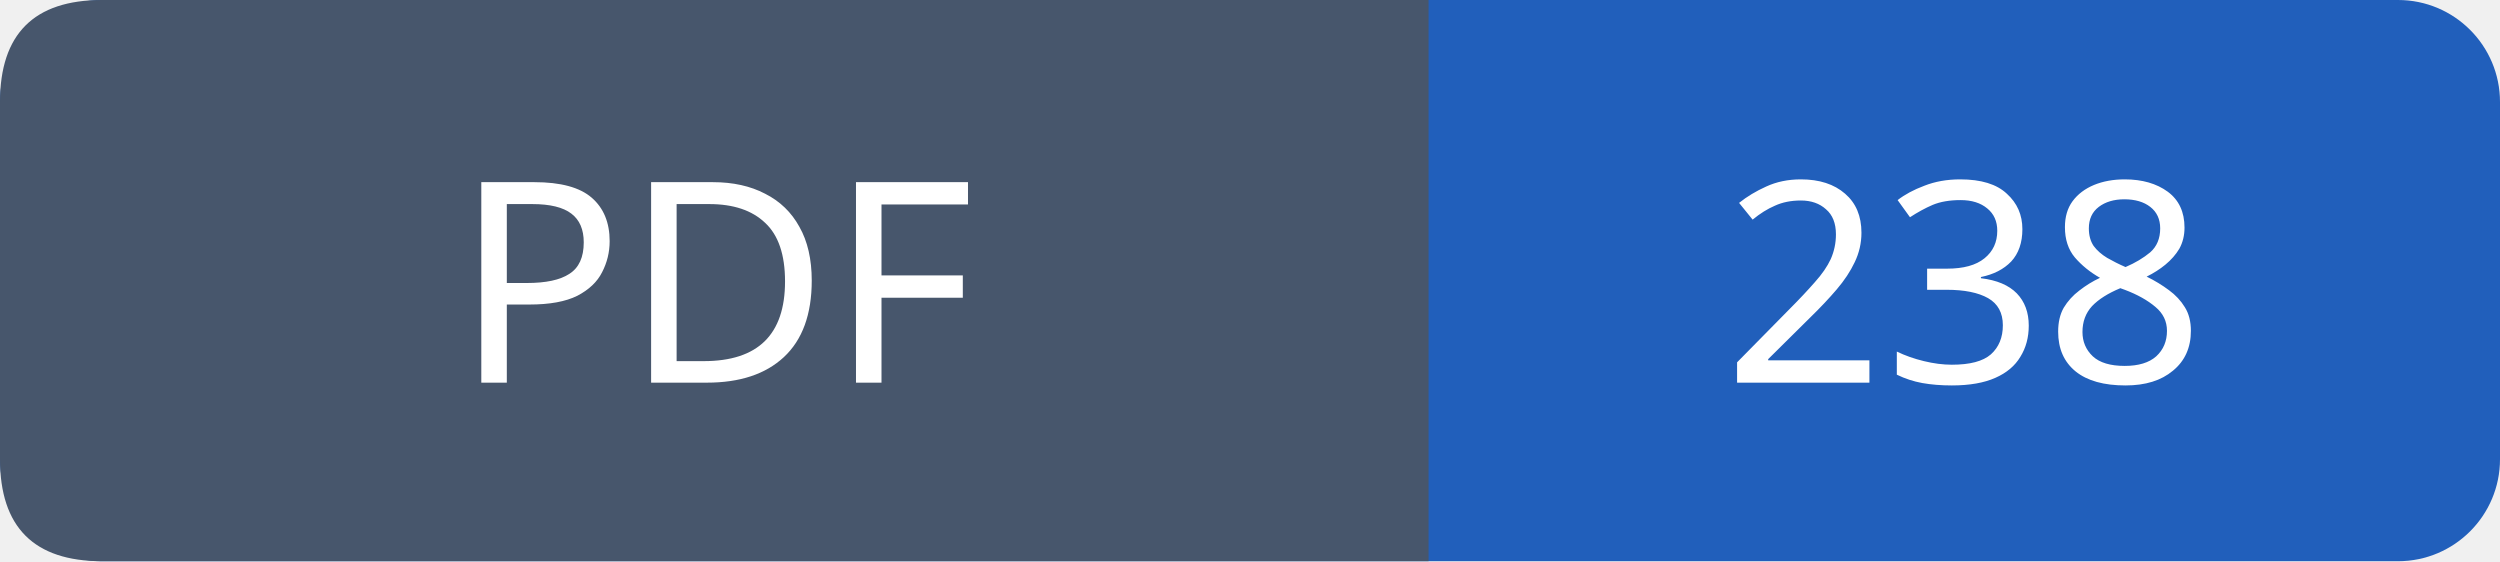
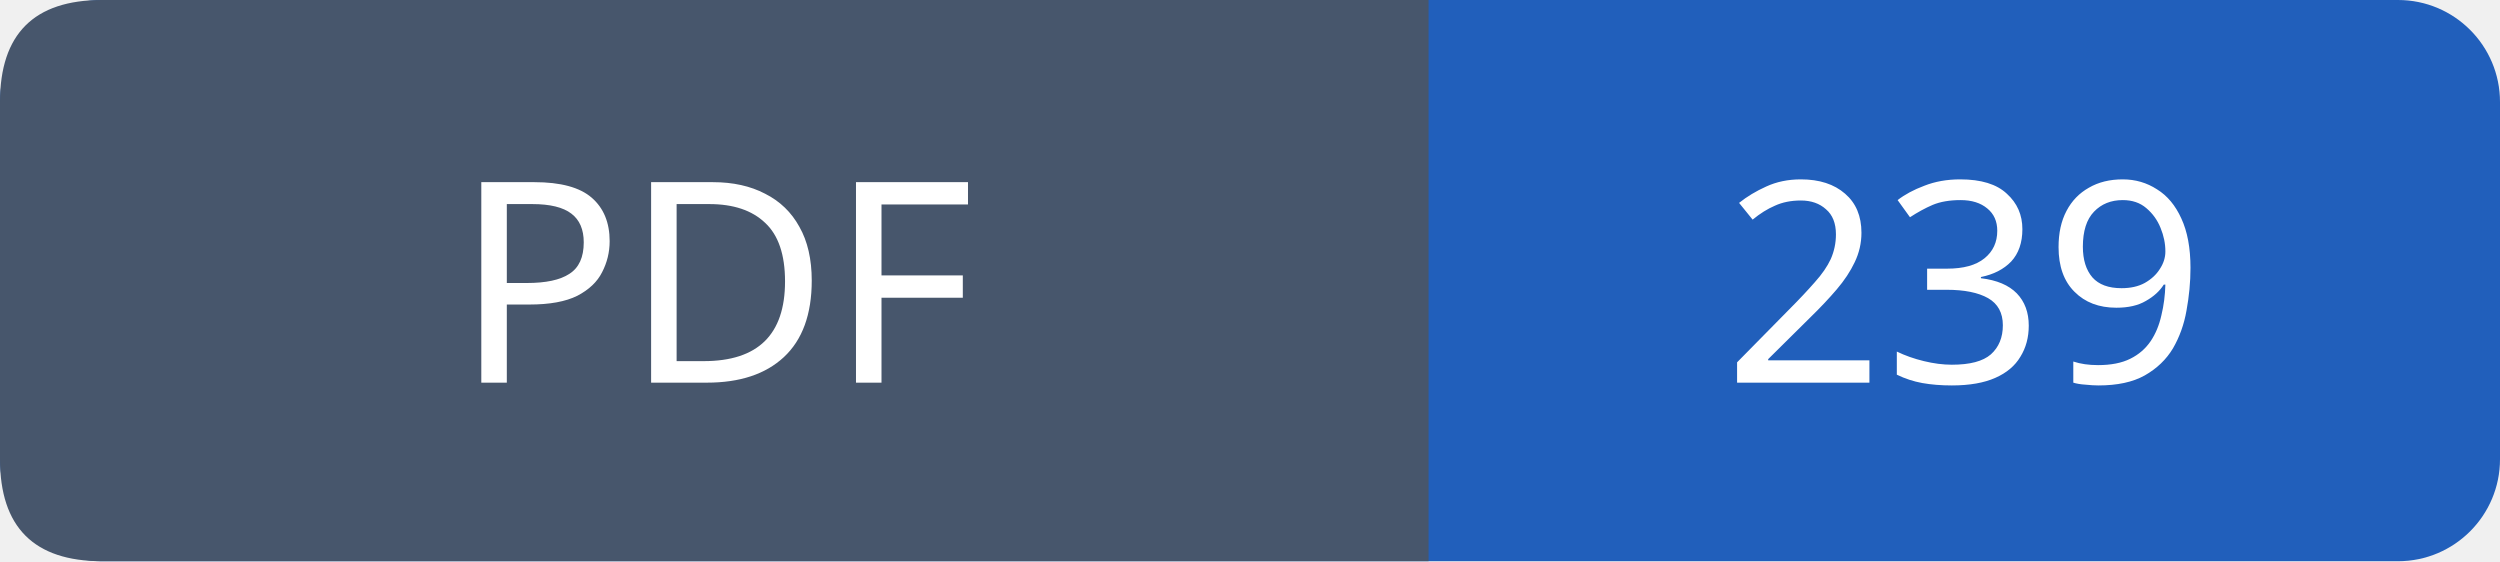
- <svg xmlns="http://www.w3.org/2000/svg" width="98" height="22" role="img" aria-label="PDF: 238">
+ <svg xmlns="http://www.w3.org/2000/svg" width="98" height="22" role="img" aria-label="PDF: 239">
  <rect width="98" height="22" rx="4" fill="#215fbb" />
  <path fill="#47566c" d="M4 0h52v22H4q-4 0-4-4V4q0-4 4-4" />
  <g font-family="Verdana,sans-serif" font-size="11" fill="white" text-anchor="middle">
    <text x="28.0" y="15">PDF</text>
-     <text x="77.0" y="15">238</text>
+     <text x="77.0" y="15">239</text>
  </g>
</svg>
